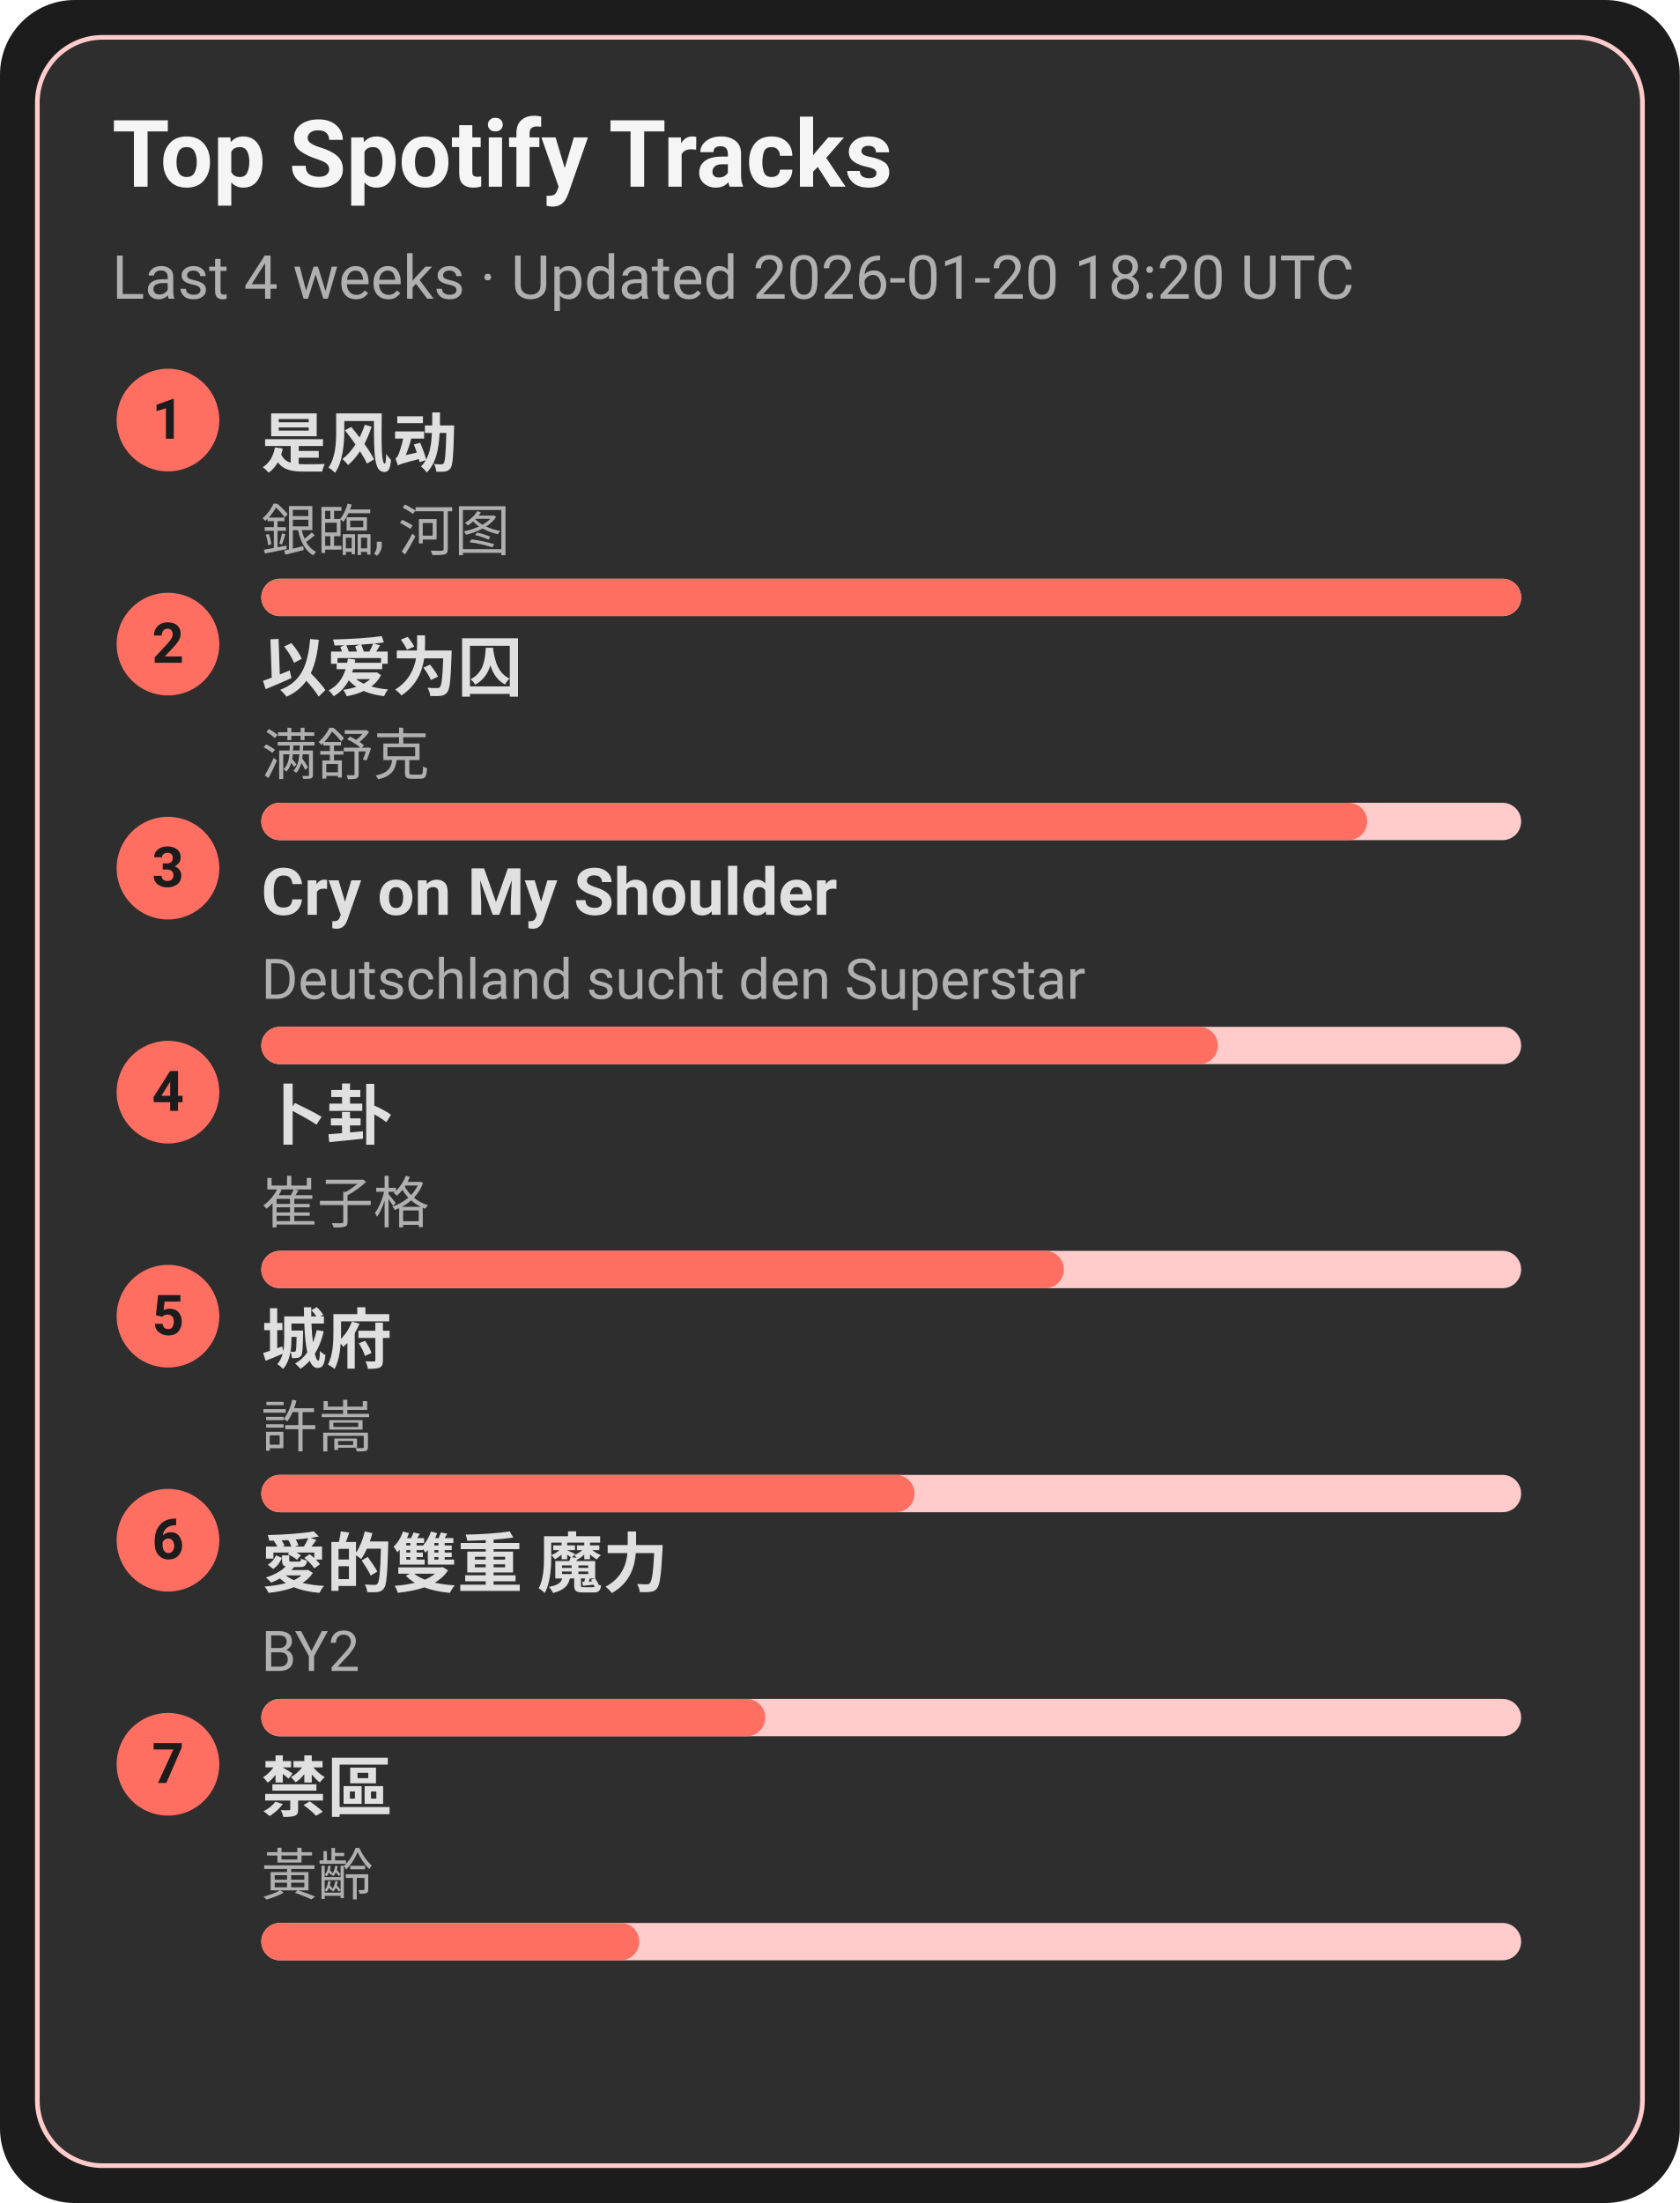
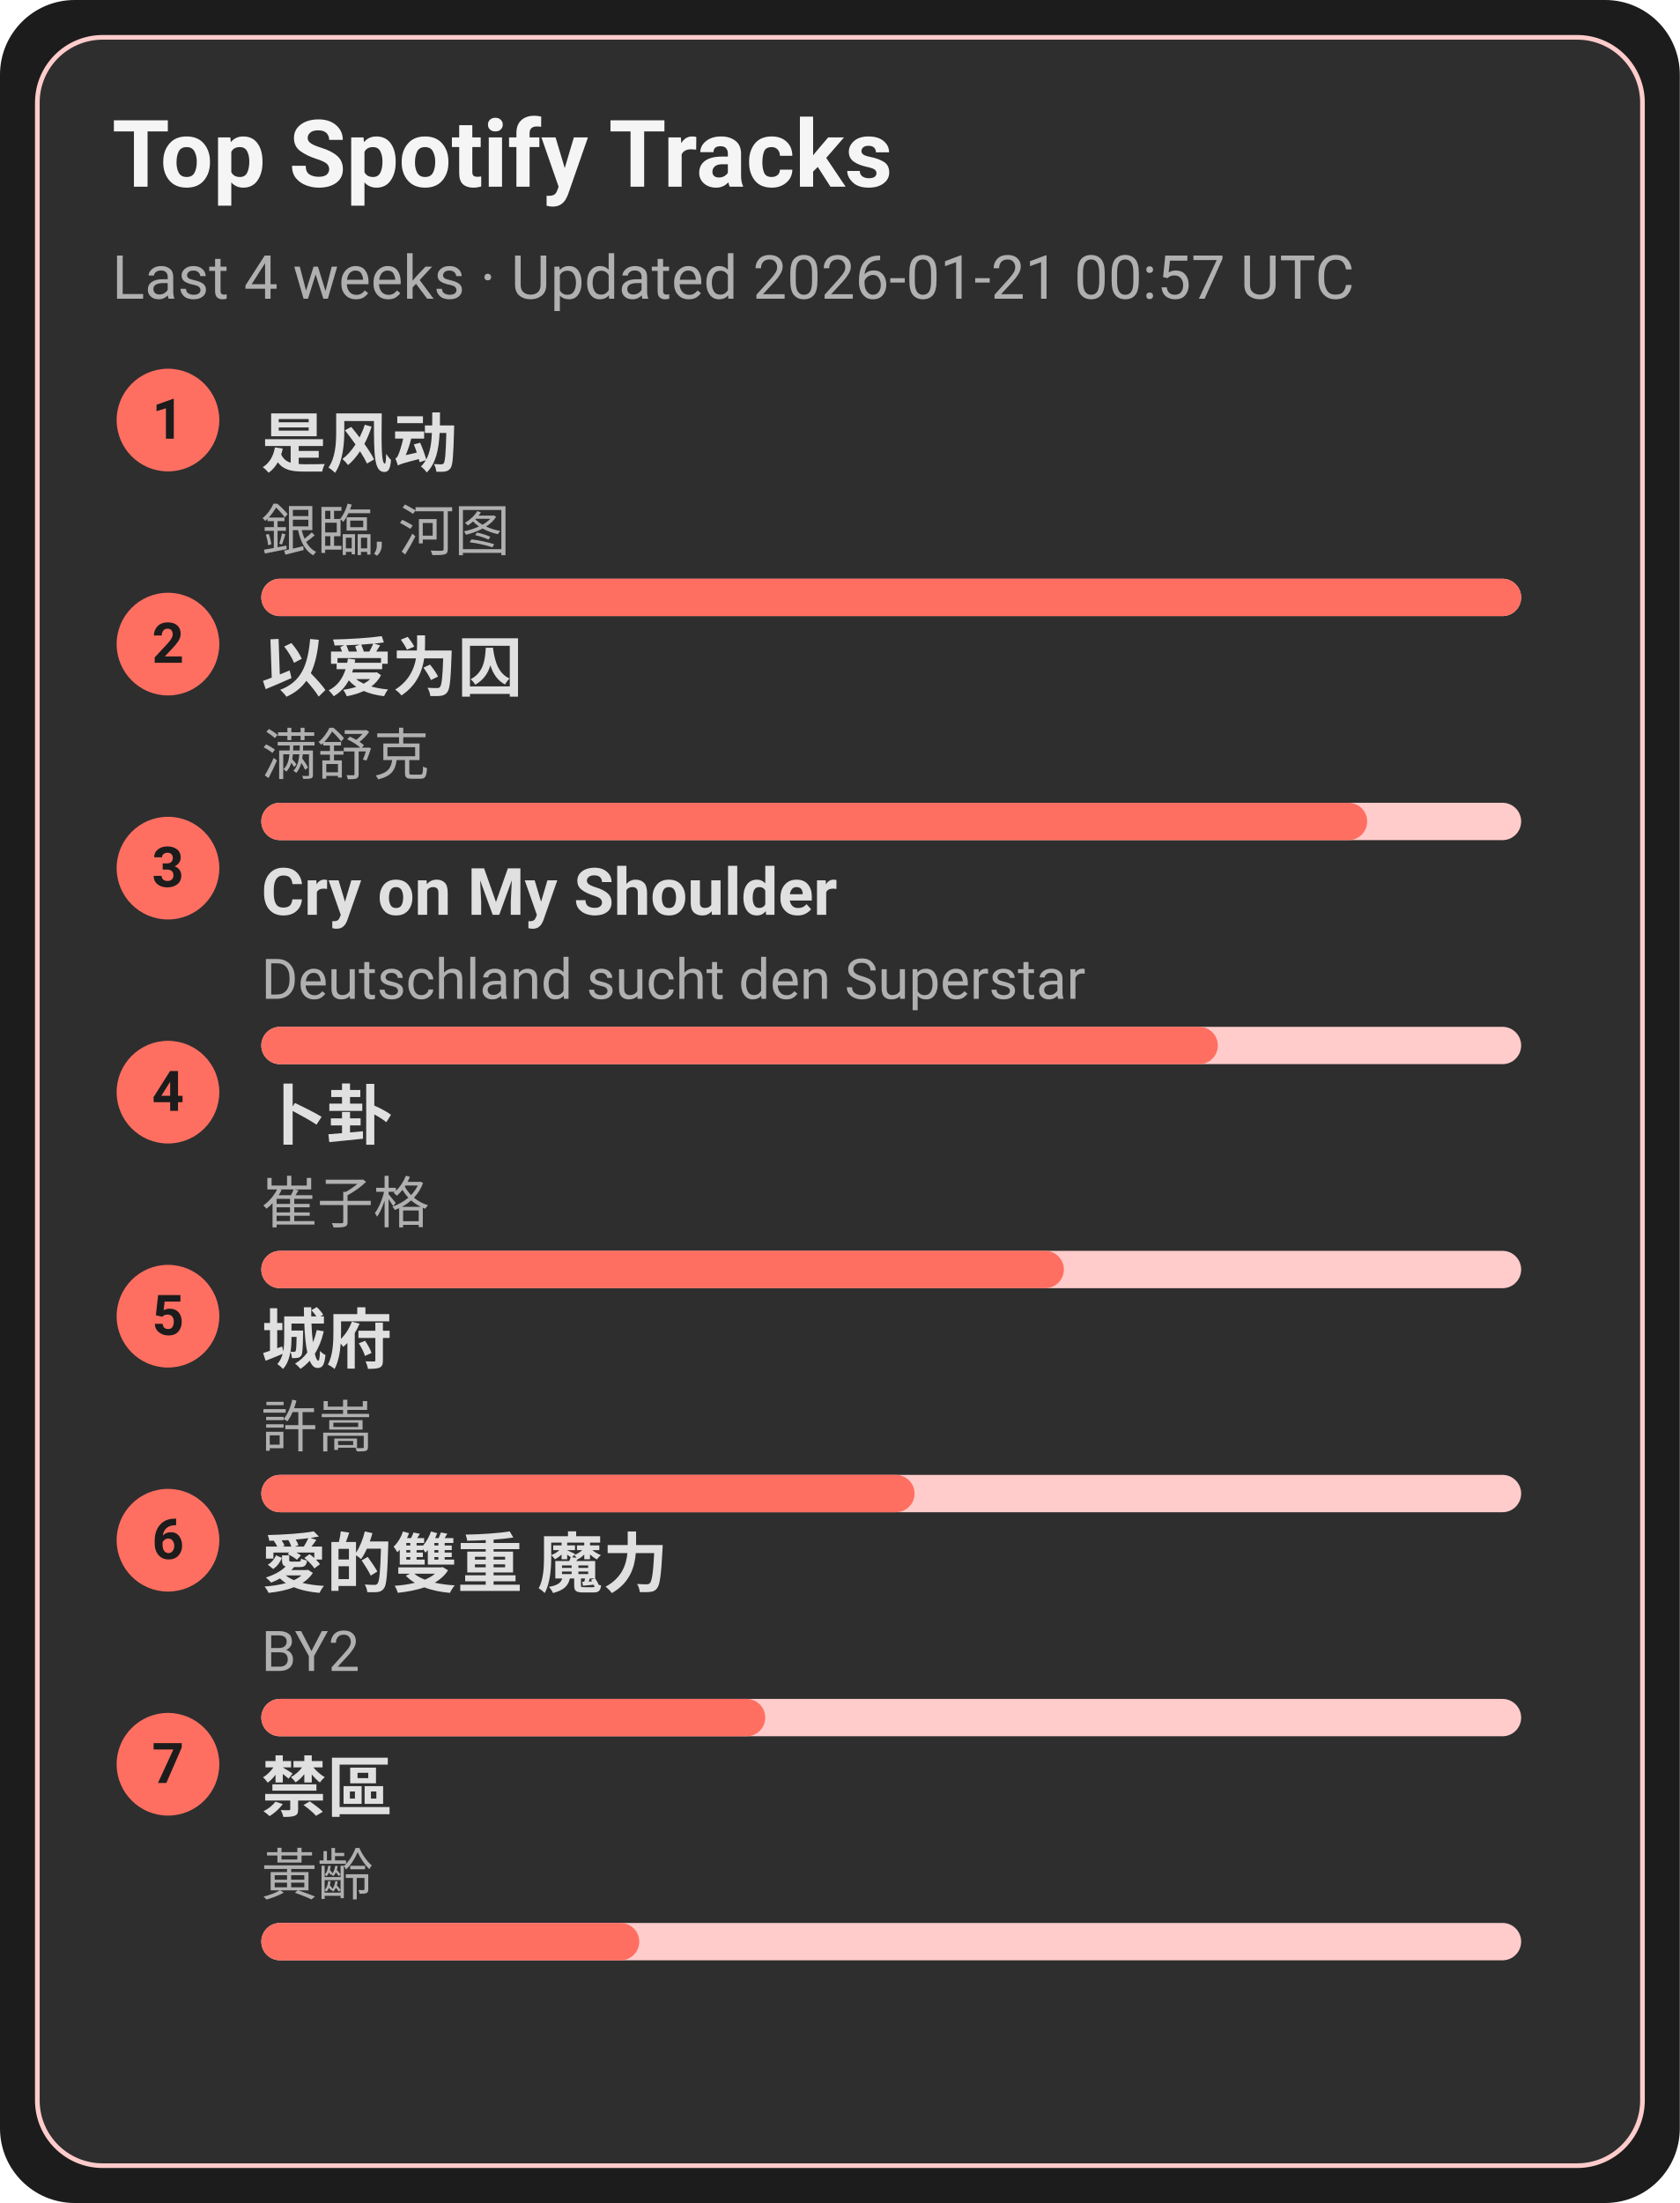
<svg xmlns="http://www.w3.org/2000/svg" width="360" height="472" viewBox="0 0 360 472">
  <style>text{font-family:-apple-system,BlinkMacSystemFont,Segoe UI,Roboto,Ubuntu,Helvetica Neue,Arial,Noto Sans,sans-serif}</style>
  <rect width="360" height="472" rx="16" fill="#1c1c1c" />
  <rect x="8" y="8" width="344" height="456" rx="14" fill="#2e2e2e" stroke="#ffcccb" />
  <text x="24" y="40" font-size="20" fill="#f5f5f5" font-weight="600">Top Spotify Tracks</text>
-   <text x="24" y="64" font-size="13" fill="#b0b0b0">Last 4 weeks · Updated 2026-01-20 18:20 UTC</text>
+   <text x="24" y="64" font-size="13" fill="#b0b0b0">Last 4 weeks · Updated 2026-01-21 00:57 UTC</text>
  <circle cx="36" cy="90" r="11" fill="#ff6f61" />
  <text x="36" y="94" text-anchor="middle" font-size="12" fill="#1c1c1c" font-weight="700">1</text>
  <a href="https://open.spotify.com/track/3lePQ8c4jq7bTePsXEmslh" target="_blank" rel="noopener noreferrer">
    <text x="56" y="100" font-size="14" fill="#e0e0e0" font-weight="600">是风动</text>
  </a>
  <text x="56" y="118" font-size="12" fill="#b0b0b0">銀臨, 河图</text>
  <rect x="56" y="124" width="270" height="8" rx="4" fill="#ffcccb" />
  <rect x="56" y="124" width="270" height="8" rx="4" fill="#ff6f61" />
  <circle cx="36" cy="138" r="11" fill="#ff6f61" />
  <text x="36" y="142" text-anchor="middle" font-size="12" fill="#1c1c1c" font-weight="700">2</text>
  <a href="https://open.spotify.com/track/0RW2LEfGQK5BaIho6sSLqf" target="_blank" rel="noopener noreferrer">
    <text x="56" y="148" font-size="14" fill="#e0e0e0" font-weight="600">以爱为囚</text>
  </a>
  <text x="56" y="166" font-size="12" fill="#b0b0b0">满舒克</text>
  <rect x="56" y="172" width="270" height="8" rx="4" fill="#ffcccb" />
  <rect x="56" y="172" width="237" height="8" rx="4" fill="#ff6f61" />
  <circle cx="36" cy="186" r="11" fill="#ff6f61" />
  <text x="36" y="190" text-anchor="middle" font-size="12" fill="#1c1c1c" font-weight="700">3</text>
  <a href="https://open.spotify.com/track/6usmG2MoD0C0Lc2pNgCVWV" target="_blank" rel="noopener noreferrer">
    <text x="56" y="196" font-size="14" fill="#e0e0e0" font-weight="600">Cry on My Shoulder</text>
  </a>
  <text x="56" y="214" font-size="12" fill="#b0b0b0">Deutschland sucht den Superstar</text>
  <rect x="56" y="220" width="270" height="8" rx="4" fill="#ffcccb" />
  <rect x="56" y="220" width="205" height="8" rx="4" fill="#ff6f61" />
  <circle cx="36" cy="234" r="11" fill="#ff6f61" />
  <text x="36" y="238" text-anchor="middle" font-size="12" fill="#1c1c1c" font-weight="700">4</text>
  <a href="https://open.spotify.com/track/4ToeYifpQaikbYa7krOD6s" target="_blank" rel="noopener noreferrer">
    <text x="56" y="244" font-size="14" fill="#e0e0e0" font-weight="600">卜卦</text>
  </a>
  <text x="56" y="262" font-size="12" fill="#b0b0b0">崔子格</text>
  <rect x="56" y="268" width="270" height="8" rx="4" fill="#ffcccb" />
  <rect x="56" y="268" width="172" height="8" rx="4" fill="#ff6f61" />
  <circle cx="36" cy="282" r="11" fill="#ff6f61" />
  <text x="36" y="286" text-anchor="middle" font-size="12" fill="#1c1c1c" font-weight="700">5</text>
  <a href="https://open.spotify.com/track/4AmlSf7hye0QVpnHCcEoEw" target="_blank" rel="noopener noreferrer">
    <text x="56" y="292" font-size="14" fill="#e0e0e0" font-weight="600">城府</text>
  </a>
  <text x="56" y="310" font-size="12" fill="#b0b0b0">許嵩</text>
  <rect x="56" y="316" width="270" height="8" rx="4" fill="#ffcccb" />
  <rect x="56" y="316" width="140" height="8" rx="4" fill="#ff6f61" />
  <circle cx="36" cy="330" r="11" fill="#ff6f61" />
  <text x="36" y="334" text-anchor="middle" font-size="12" fill="#1c1c1c" font-weight="700">6</text>
  <a href="https://open.spotify.com/track/0yYmS4k3R0TTdDhvOBxRVp" target="_blank" rel="noopener noreferrer">
    <text x="56" y="340" font-size="14" fill="#e0e0e0" font-weight="600">愛的雙重 魔力</text>
  </a>
  <text x="56" y="358" font-size="12" fill="#b0b0b0">BY2</text>
  <rect x="56" y="364" width="270" height="8" rx="4" fill="#ffcccb" />
  <rect x="56" y="364" width="108" height="8" rx="4" fill="#ff6f61" />
  <circle cx="36" cy="378" r="11" fill="#ff6f61" />
  <text x="36" y="382" text-anchor="middle" font-size="12" fill="#1c1c1c" font-weight="700">7</text>
  <a href="https://open.spotify.com/track/5HAMeMgu9hGL5a8ZwNz6cp" target="_blank" rel="noopener noreferrer">
    <text x="56" y="388" font-size="14" fill="#e0e0e0" font-weight="600">禁區</text>
  </a>
  <text x="56" y="406" font-size="12" fill="#b0b0b0">黃齡</text>
  <rect x="56" y="412" width="270" height="8" rx="4" fill="#ffcccb" />
  <rect x="56" y="412" width="81" height="8" rx="4" fill="#ff6f61" />
</svg>
